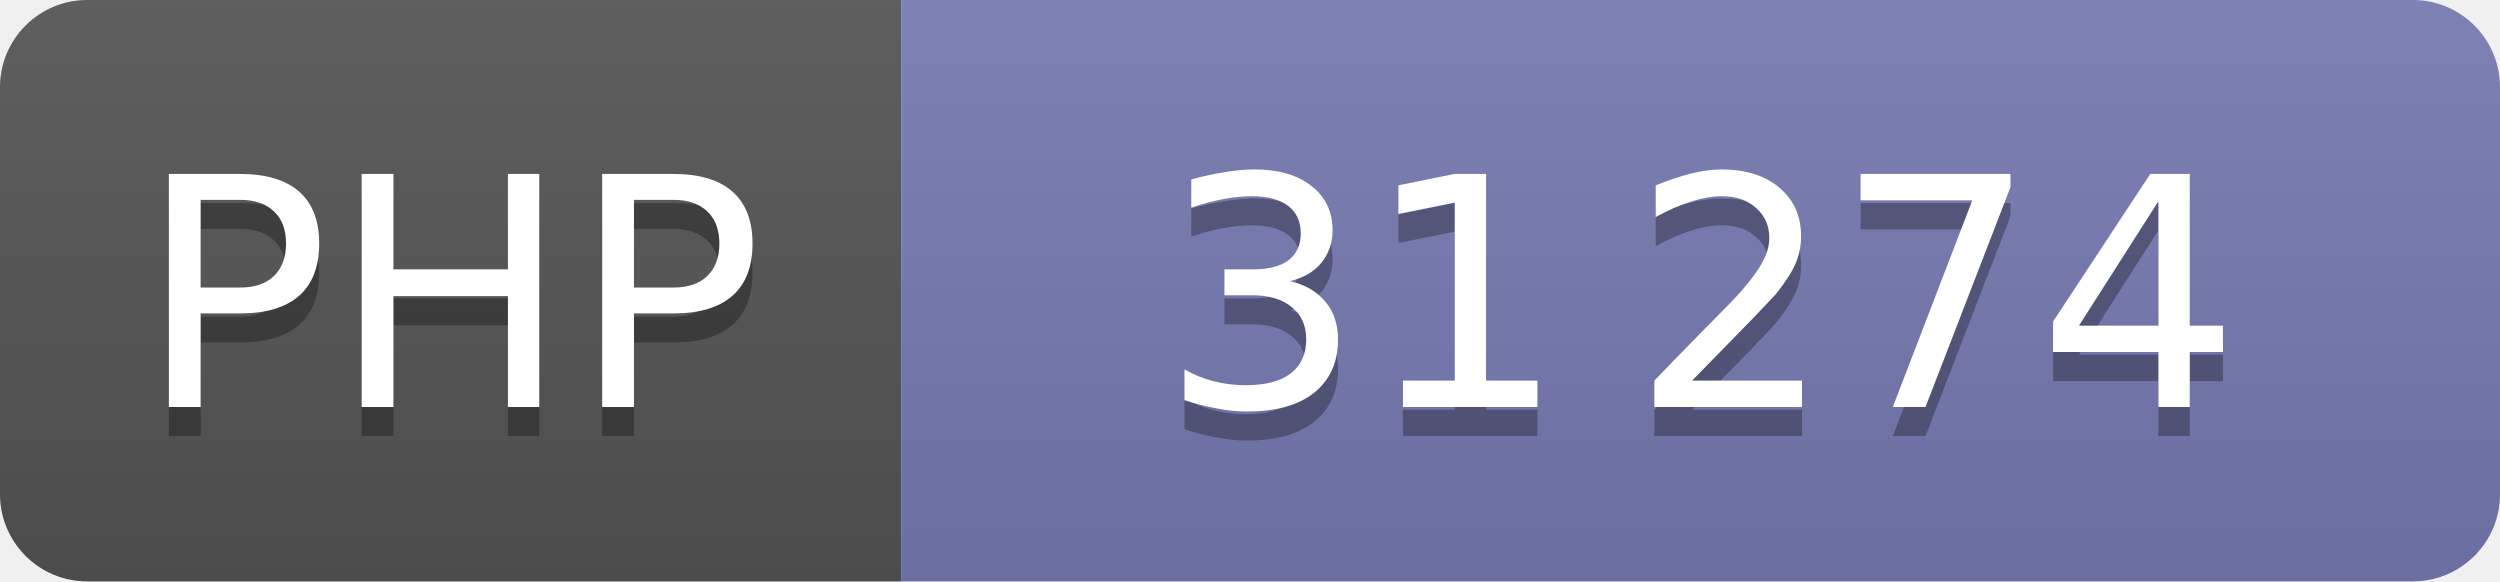
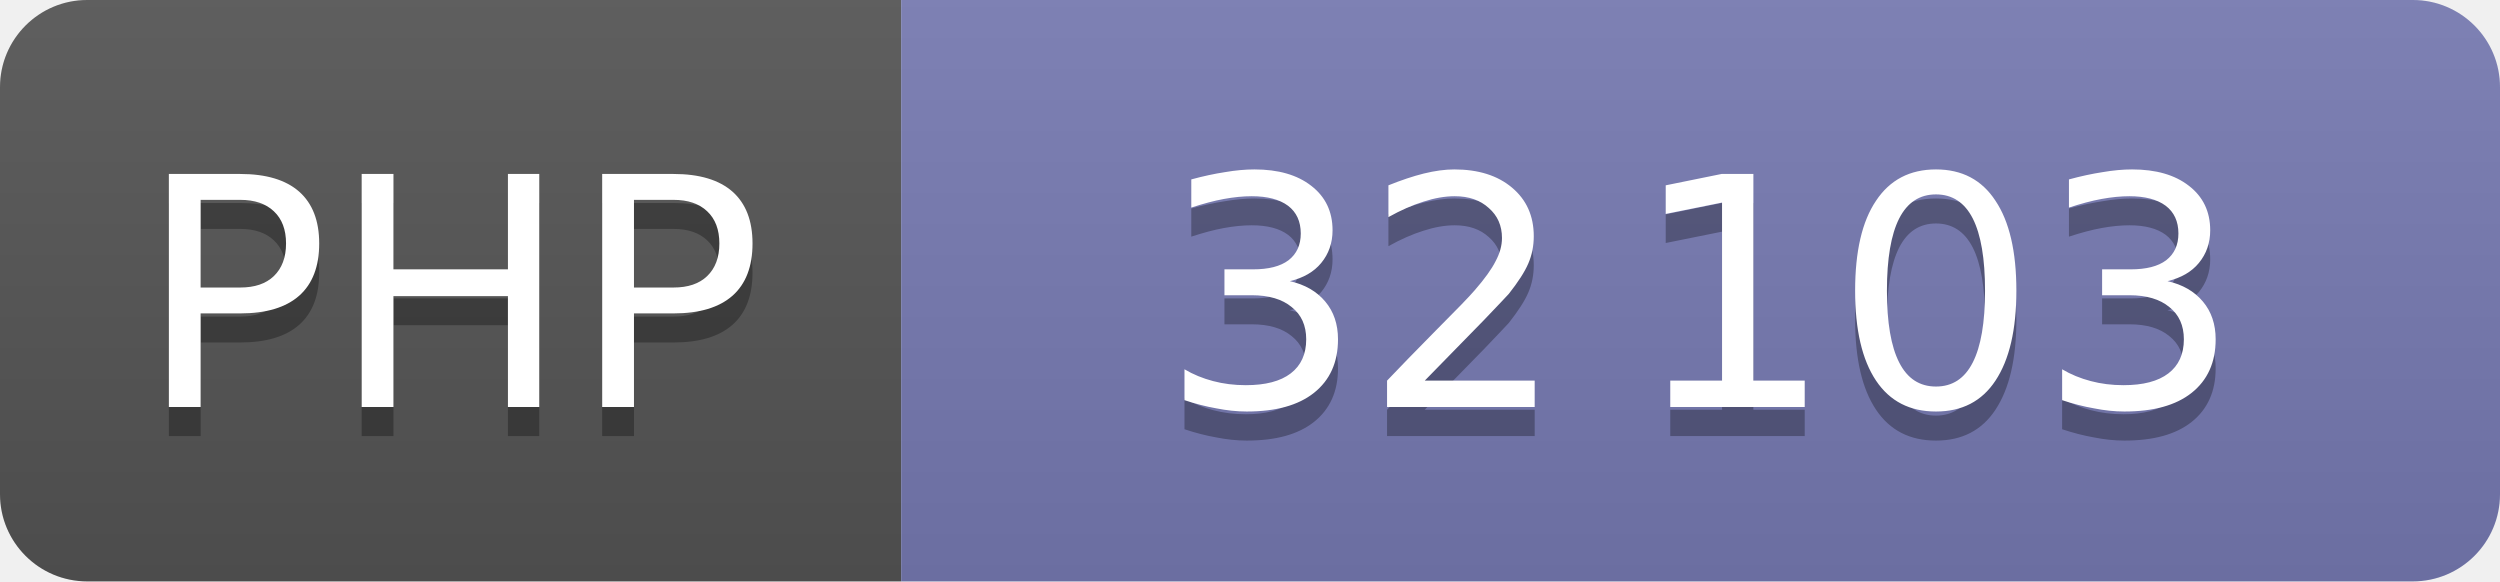
<svg xmlns="http://www.w3.org/2000/svg" width="86" height="20" role="img" font-family="Verdana,DejaVu Sans,sans-serif" font-size="11" text-anchor="middle">
  <linearGradient id="shine" x2="0" y2="100%">
    <stop offset="0" stop-color="#bbb" stop-opacity=".1" />
    <stop offset="1" stop-opacity=".1" />
  </linearGradient>
  <clipPath id="round">
    <rect width="100%" height="100%" rx="3" />
  </clipPath>
  <g clip-path="url(#round)">
    <svg width="31" height="100%">
      <rect width="100%" height="100%" fill="#555" />
      <rect width="100%" height="100%" fill="url(#shine)" />
      <text x="50%" y="15" fill="#010101" fill-opacity=".3">PHP</text>
      <text x="50%" y="14" fill="#fff">PHP</text>
    </svg>
    <svg x="31" width="55" height="100%">
      <rect width="100%" height="100%" fill="#777bb3" />
      <rect width="100%" height="100%" fill="url(#shine)" />
      <text x="50%" y="15" fill="#010101" fill-opacity=".3">
-         31 274
+         32 103
      </text>
      <text x="50%" y="14" fill="#fff">
-         31 274
+         32 103
      </text>
    </svg>
  </g>
</svg>
